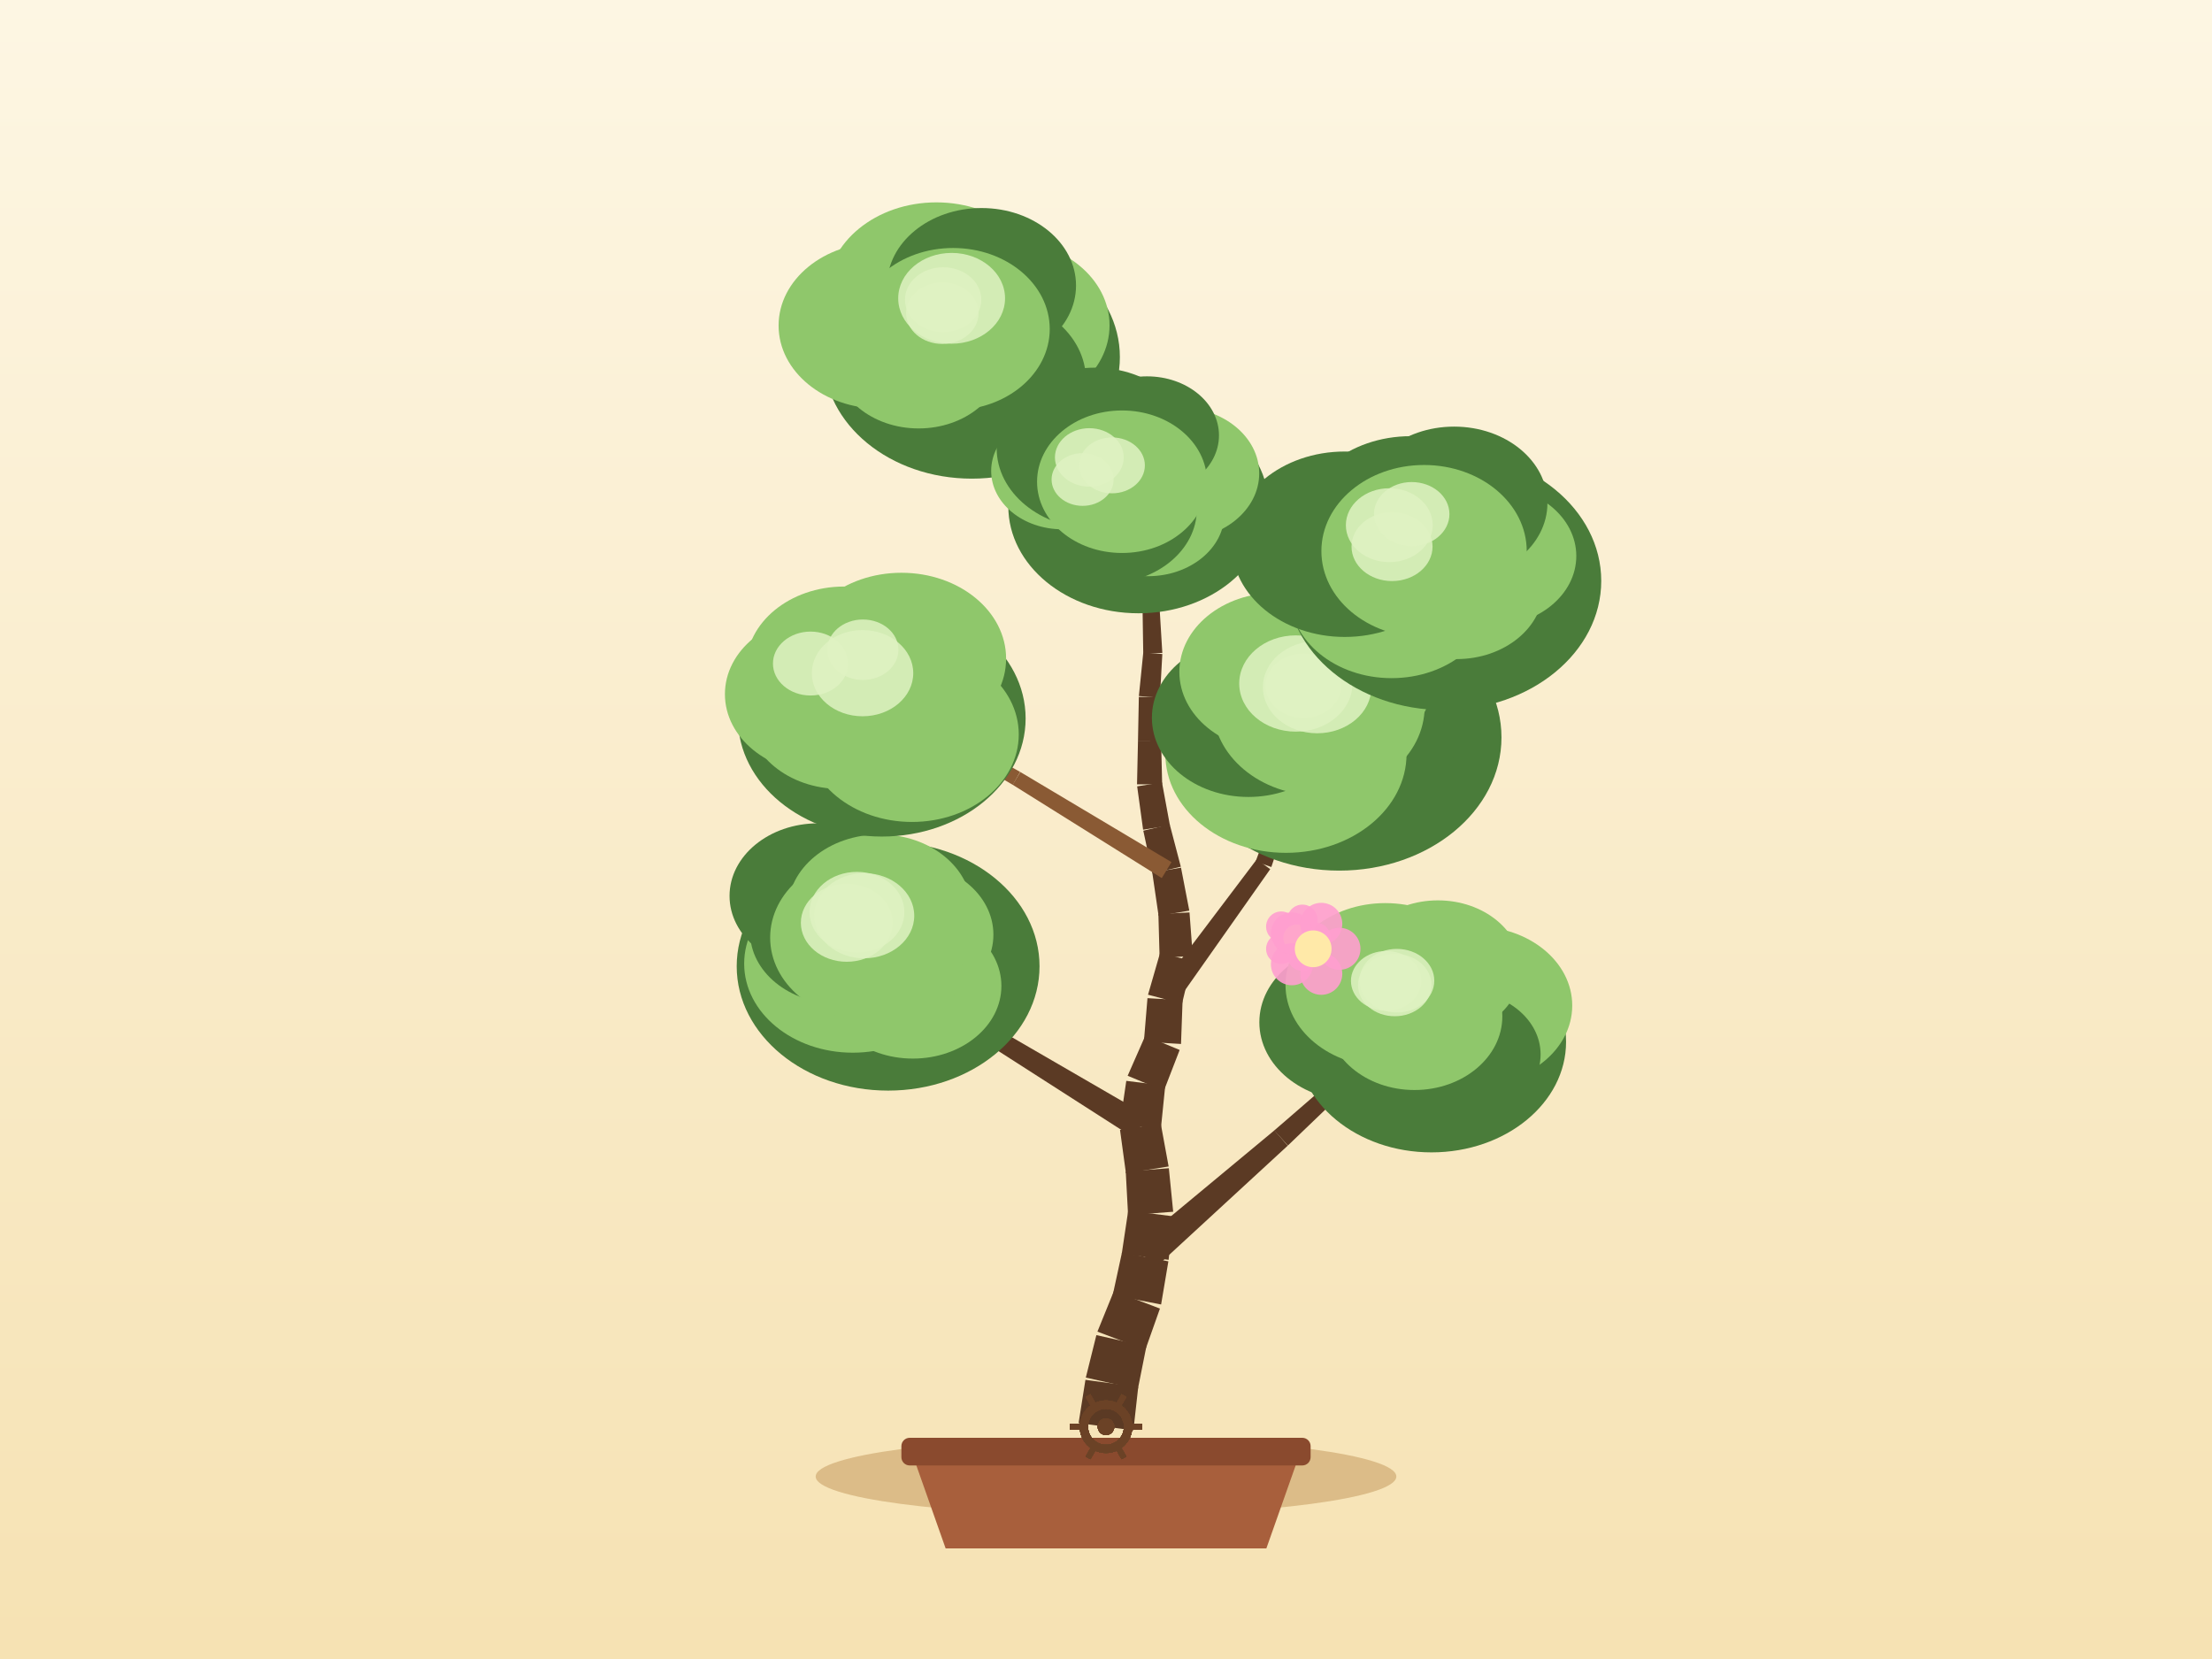
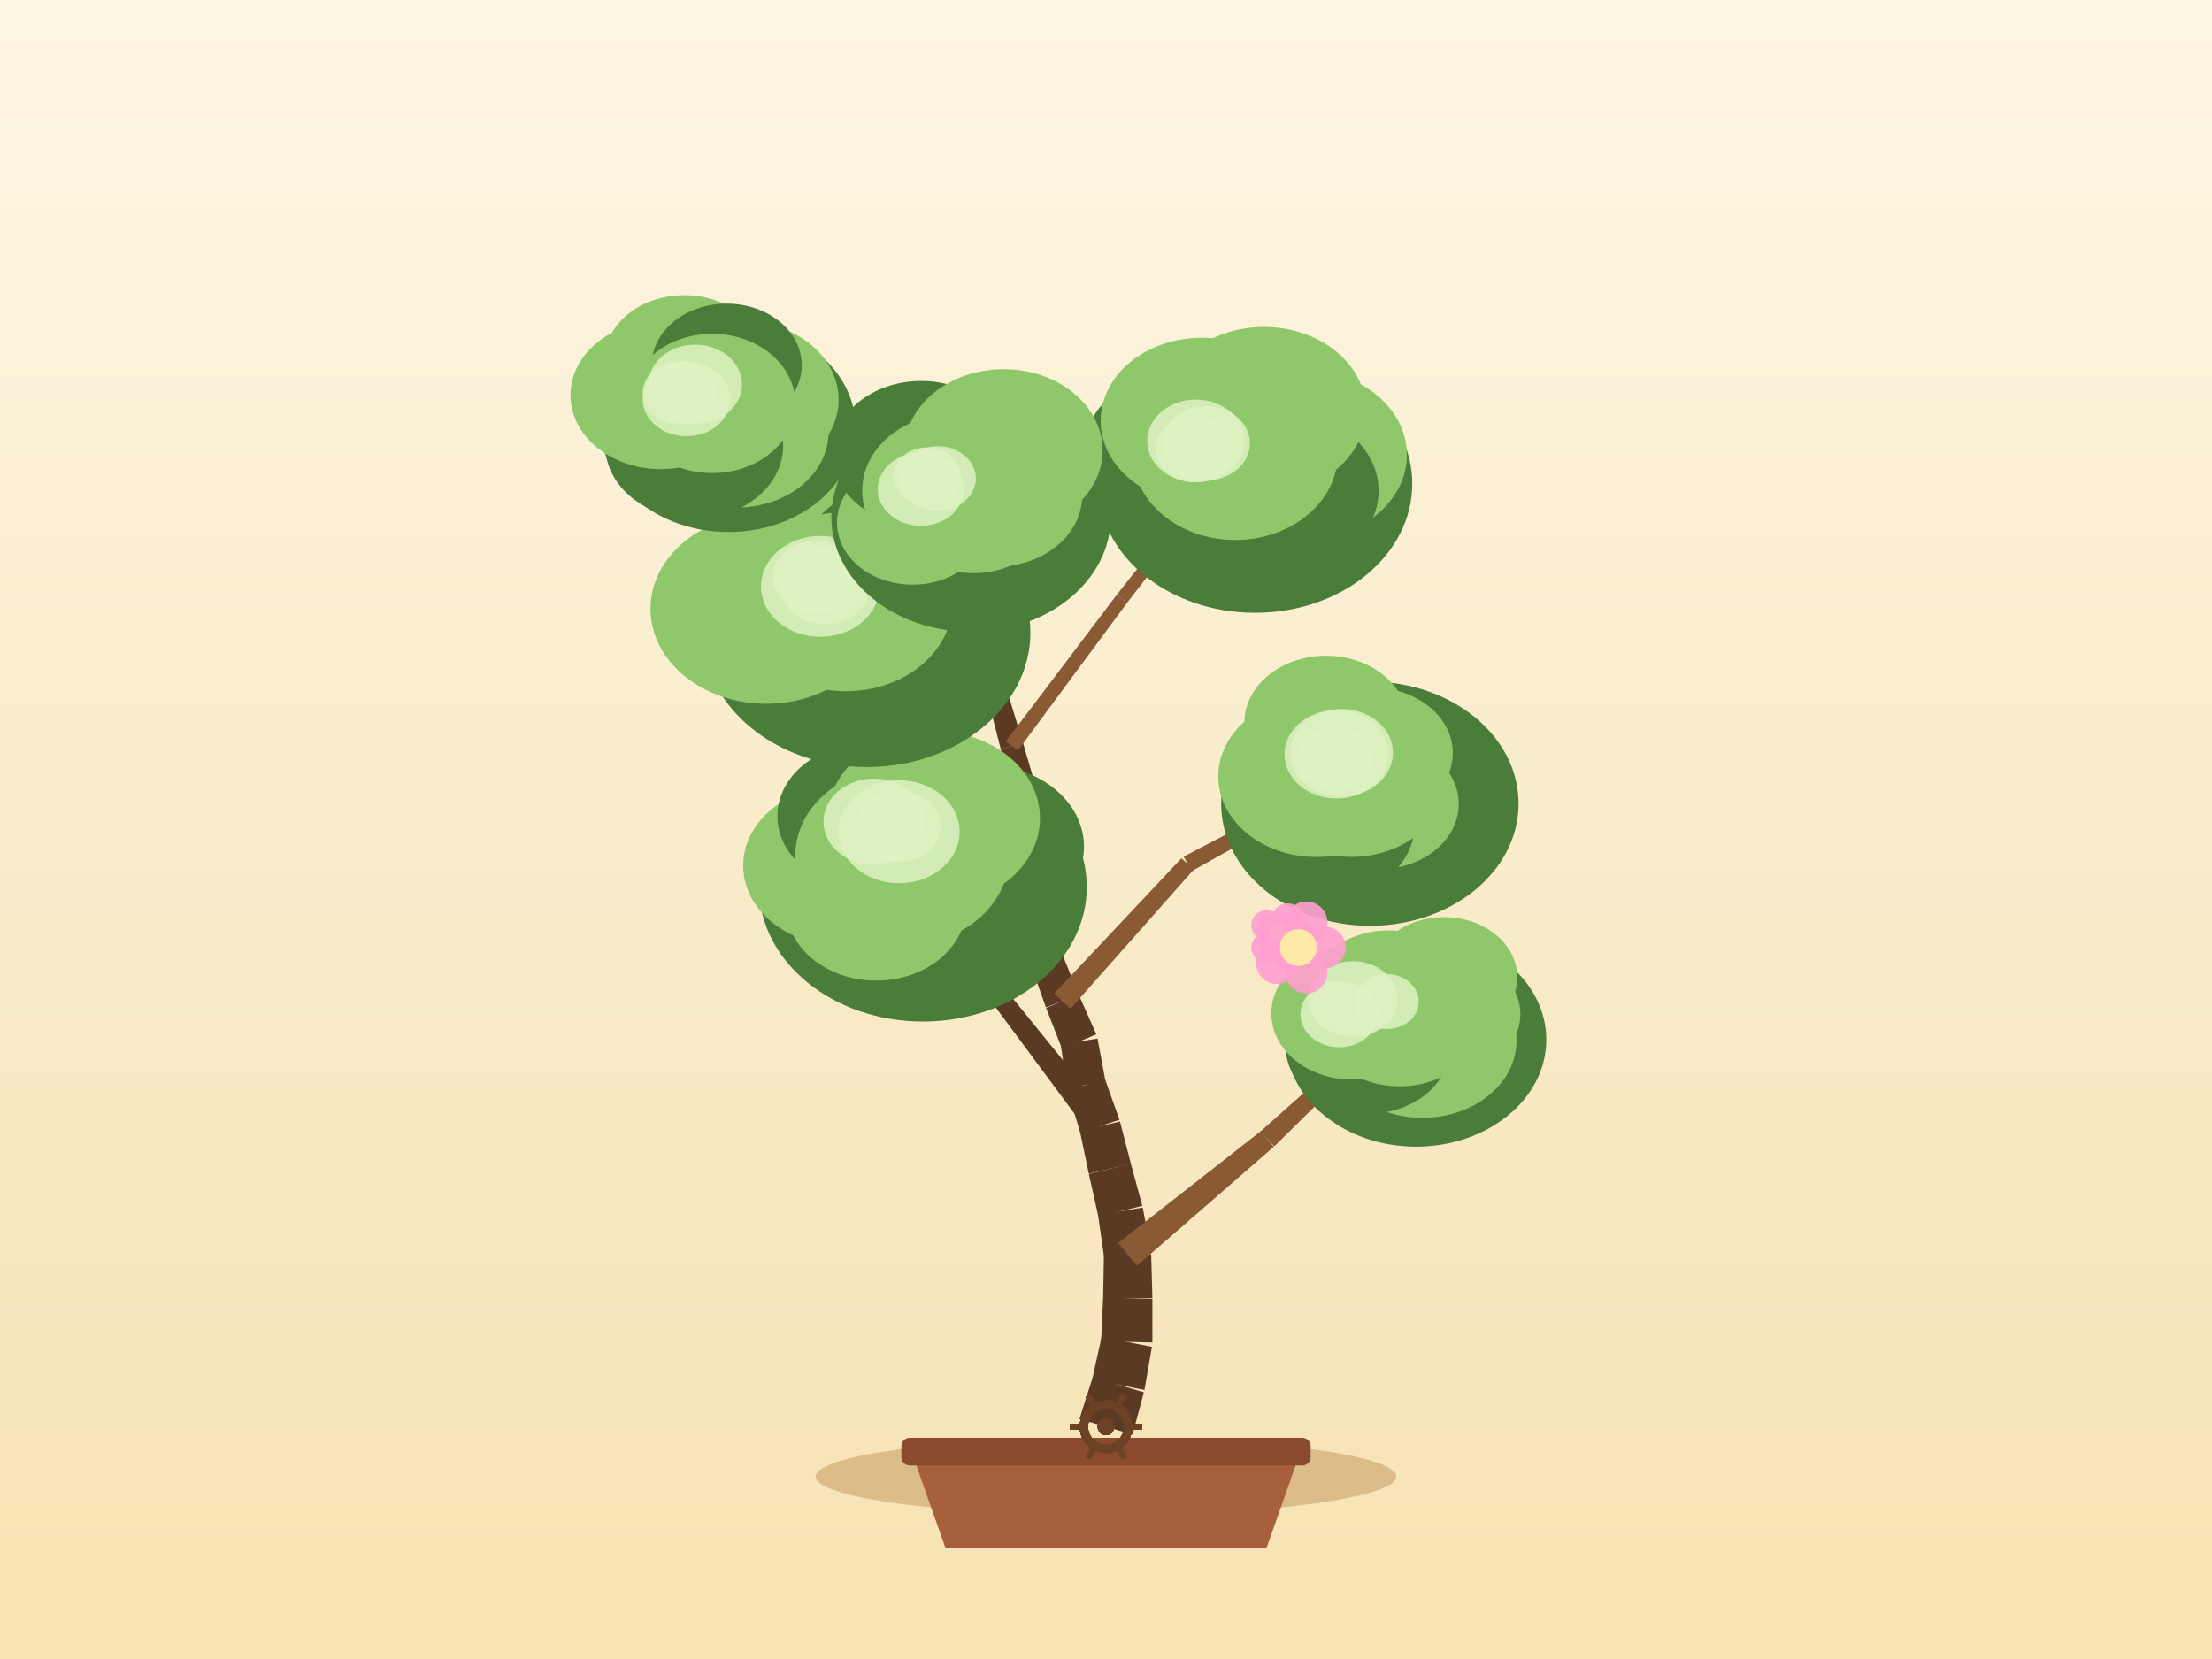
<svg xmlns="http://www.w3.org/2000/svg" width="800" height="600" viewBox="0 0 800 600">
  <defs>
    <linearGradient id="sky" x1="0" y1="0" x2="0" y2="1">
      <stop offset="0" stop-color="#fdf6e3" />
      <stop offset="1" stop-color="#f6e2b3" />
    </linearGradient>
  </defs>
  <rect x="0" y="0" width="800" height="600" fill="url(#sky)" />
  <ellipse cx="400" cy="534" rx="105" ry="14" fill="#c9a267" opacity="0.6" />
  <path d="M 330,526 L 342,560 L 458,560 L 470,526 Z" fill="#a85f3c" />
  <rect x="326" y="520" width="148" height="10" rx="3" fill="#8a4a2e" />
-   <path d="M 409.91,517.33 L 411.66,501.61 L 392.56,499.04 L 390.09,514.67 Z" fill="#5b3a24" />
-   <path d="M 411.51,502.43 L 414.61,486.91 L 396.52,482.86 L 392.7,498.22 Z" fill="#5b3a24" />
-   <path d="M 414.23,488.18 L 419.51,473.26 L 402.85,466.94 L 396.9,481.6 Z" fill="#5b3a24" />
-   <path d="M 419.93,471.78 L 422.56,456.18 L 405.78,452.95 L 402.43,468.41 Z" fill="#5b3a24" />
-   <path d="M 422.65,455.63 L 424.26,439.89 L 408.03,437.85 L 405.69,453.5 Z" fill="#5b3a24" />
-   <path d="M 424.3,438.24 L 422.73,422.5 L 407.14,423.7 L 407.99,439.5 Z" fill="#5b3a24" />
-   <path d="M 422.65,421.87 L 419.79,406.3 L 405.07,408.66 L 407.21,424.33 Z" fill="#5b3a24" />
-   <path d="M 419.83,408.4 L 421.42,392.65 L 407.34,390.91 L 405.04,406.56 Z" fill="#5b3a24" />
-   <path d="M 420.93,394.49 L 426.64,379.73 L 414.2,374.59 L 407.83,389.07 Z" fill="#5b3a24" />
-   <path d="M 427.13,377.56 L 427.7,361.74 L 415,361 L 413.7,376.77 Z" fill="#5b3a24" />
-   <path d="M 427.5,362.99 L 431.19,347.61 L 419.58,344.55 L 415.2,359.75 Z" fill="#5b3a24" />
-   <path d="M 431.38,345.77 L 430.2,329.99 L 418.95,330.57 L 419.39,346.38 Z" fill="#5b3a24" />
-   <path d="M 430.13,329.34 L 427.13,313.8 L 416.73,315.56 L 419.02,331.22 Z" fill="#5b3a24" />
-   <path d="M 427.06,313.46 L 423.05,298.16 L 413.49,300.43 L 416.8,315.9 Z" fill="#5b3a24" />
-   <path d="M 423.12,298.52 L 420.25,282.96 L 411.27,284.4 L 413.42,300.07 Z" fill="#5b3a24" />
-   <path d="M 420.31,283.67 L 419.93,267.86 L 411.57,267.86 L 411.22,283.68 Z" fill="#5b3a24" />
-   <path d="M 419.93,267.84 L 419.51,252.03 L 411.88,252.05 L 411.57,267.87 Z" fill="#5b3a24" />
-   <path d="M 419.5,252.34 L 420.37,236.54 L 413.48,236 L 411.89,251.74 Z" fill="#5b3a24" />
-   <path d="M 420.37,236.14 L 419.41,220.34 L 413.23,220.58 L 413.47,236.4 Z" fill="#5b3a24" />
-   <path d="M 419.36,219.9 L 416.1,204.41 L 410.74,205.41 L 413.28,221.03 Z" fill="#5b3a24" />
-   <path d="M 416.05,204.18 L 411.47,189.04 L 406.91,190.3 L 410.79,205.64 Z" fill="#5b3a24" />
-   <path d="M 411.5,189.16 L 407.76,173.79 L 403.85,174.65 L 406.88,190.18 Z" fill="#5b3a24" />
-   <path d="M 417.69,458.59 L 465.73,414.34 L 460.9,408.81 L 410.65,450.54 Z" fill="#5b3a24" />
-   <path d="M 465.79,414.29 L 512.91,369.06 L 510.22,366.1 L 460.84,408.86 Z" fill="#5b3a24" />
-   <path d="M 414.88,403.47 L 363.02,373.42 L 359.54,379.13 L 409.99,411.48 Z" fill="#5b3a24" />
-   <path d="M 363.35,373.65 L 315.53,337.53 L 313.04,340.67 L 359.2,378.9 Z" fill="#5b3a24" />
-   <path d="M 424.61,363.75 L 459.39,314.35 L 454.52,310.8 L 418.09,358.99 Z" fill="#5b3a24" />
-   <path d="M 459.8,313.57 L 478.82,256.23 L 475.05,254.91 L 454.11,311.58 Z" fill="#5b3a24" />
-   <path d="M 423.69,311.8 L 369.02,279.21 L 366.22,283.81 L 420.17,317.57 Z" fill="#8a5a34" />
-   <path d="M 368.95,279.17 L 313.33,248.24 L 311.35,251.72 L 366.29,283.85 Z" fill="#8a5a34" />
-   <path d="M 417.65,269.82 L 461.37,227.09 L 458.09,223.68 L 413.86,265.9 Z" fill="#5b3a24" />
-   <path d="M 460.74,227.52 L 515.89,201.12 L 514.18,197.5 L 458.72,223.25 Z" fill="#5b3a24" />
-   <path d="M 417.95,219.18 L 379.53,170.29 L 376.33,172.81 L 414.69,221.74 Z" fill="#8a5a34" />
-   <path d="M 379.65,170.46 L 346.39,117.93 L 343.01,120.07 L 376.21,172.64 Z" fill="#8a5a34" />
-   <ellipse cx="517.71" cy="376.8" rx="48.68" ry="39.97" fill="#4a7c3a" />
-   <ellipse cx="533.8" cy="363.66" rx="34.82" ry="28.56" fill="#8fc76b" />
-   <ellipse cx="529.37" cy="381.34" rx="27.81" ry="22.8" fill="#4a7c3a" />
-   <ellipse cx="507.81" cy="377.39" rx="32.61" ry="26.74" fill="#4a7c3a" />
-   <ellipse cx="490.08" cy="369.73" rx="34.62" ry="28.39" fill="#4a7c3a" />
-   <ellipse cx="501.01" cy="356.21" rx="36.09" ry="29.59" fill="#8fc76b" />
-   <ellipse cx="520.04" cy="350.3" rx="30.08" ry="24.67" fill="#8fc76b" />
-   <ellipse cx="511.57" cy="367.58" rx="31.77" ry="26.64" fill="#8fc76b" />
-   <ellipse cx="504.43" cy="356.25" rx="13.29" ry="11.29" fill="#dff2c2" opacity="0.85" />
-   <ellipse cx="501.32" cy="354.76" rx="12.73" ry="10.82" fill="#dff2c2" opacity="0.85" />
-   <ellipse cx="505.2" cy="354.68" rx="13.53" ry="11.5" fill="#dff2c2" opacity="0.85" />
-   <ellipse cx="321.2" cy="349.47" rx="54.76" ry="44.96" fill="#4a7c3a" />
-   <ellipse cx="327.28" cy="338.03" rx="32" ry="26.24" fill="#8fc76b" />
-   <ellipse cx="330.15" cy="356.59" rx="32.02" ry="26.26" fill="#8fc76b" />
-   <ellipse cx="308.43" cy="348.5" rx="39.29" ry="32.22" fill="#8fc76b" />
-   <ellipse cx="302.78" cy="337.13" rx="31.51" ry="25.83" fill="#4a7c3a" />
-   <ellipse cx="295.86" cy="324.02" rx="32.01" ry="26.25" fill="#4a7c3a" />
-   <ellipse cx="318.16" cy="329.05" rx="33.24" ry="27.26" fill="#8fc76b" />
-   <ellipse cx="314.28" cy="339.1" rx="35.74" ry="29.97" fill="#8fc76b" />
-   <ellipse cx="306.24" cy="333.73" rx="16.6" ry="14.11" fill="#dff2c2" opacity="0.85" />
-   <ellipse cx="309.93" cy="329.9" rx="17.15" ry="14.58" fill="#dff2c2" opacity="0.85" />
-   <ellipse cx="312.55" cy="331.19" rx="18.1" ry="15.39" fill="#dff2c2" opacity="0.85" />
-   <ellipse cx="484.35" cy="266.69" rx="58.68" ry="48.18" fill="#4a7c3a" />
-   <ellipse cx="492.86" cy="254.81" rx="34.73" ry="28.48" fill="#4a7c3a" />
-   <ellipse cx="485.69" cy="264.54" rx="41.51" ry="34.04" fill="#4a7c3a" />
-   <ellipse cx="465.08" cy="272.67" rx="43.62" ry="35.77" fill="#8fc76b" />
-   <ellipse cx="451.51" cy="259.6" rx="34.91" ry="28.63" fill="#4a7c3a" />
-   <ellipse cx="461.39" cy="242.98" rx="34.86" ry="28.58" fill="#8fc76b" />
-   <ellipse cx="481" cy="245.04" rx="37.45" ry="30.71" fill="#8fc76b" />
-   <ellipse cx="476.94" cy="255.57" rx="38.3" ry="32.12" fill="#8fc76b" />
-   <ellipse cx="468.66" cy="247.2" rx="20.48" ry="17.41" fill="#dff2c2" opacity="0.85" />
-   <ellipse cx="471.4" cy="248.01" rx="13.7" ry="11.65" fill="#dff2c2" opacity="0.85" />
-   <ellipse cx="476.37" cy="248.52" rx="19.62" ry="16.68" fill="#dff2c2" opacity="0.85" />
-   <ellipse cx="318.91" cy="259.84" rx="52.02" ry="42.71" fill="#4a7c3a" />
-   <ellipse cx="332.79" cy="250.35" rx="33.31" ry="27.32" fill="#4a7c3a" />
-   <ellipse cx="329.84" cy="265.61" rx="38.61" ry="31.66" fill="#8fc76b" />
-   <ellipse cx="303.82" cy="257.8" rx="33.56" ry="27.52" fill="#8fc76b" />
-   <ellipse cx="296.87" cy="251.06" rx="34.69" ry="28.44" fill="#8fc76b" />
-   <ellipse cx="305.27" cy="241.18" rx="35.43" ry="29.05" fill="#8fc76b" />
-   <ellipse cx="326.02" cy="238.19" rx="37.85" ry="31.04" fill="#8fc76b" />
-   <ellipse cx="312.34" cy="249.98" rx="33.95" ry="28.47" fill="#8fc76b" />
-   <ellipse cx="312.07" cy="234.98" rx="12.86" ry="10.93" fill="#dff2c2" opacity="0.85" />
-   <ellipse cx="311.95" cy="243.46" rx="18.34" ry="15.59" fill="#dff2c2" opacity="0.85" />
-   <ellipse cx="293.15" cy="239.98" rx="13.6" ry="11.56" fill="#dff2c2" opacity="0.85" />
-   <ellipse cx="522.22" cy="210.09" rx="56.89" ry="46.71" fill="#4a7c3a" />
-   <ellipse cx="539.2" cy="201.09" rx="30.89" ry="25.33" fill="#8fc76b" />
-   <ellipse cx="526.8" cy="212.61" rx="31.41" ry="25.76" fill="#8fc76b" />
-   <ellipse cx="503.28" cy="215.07" rx="36.82" ry="30.19" fill="#8fc76b" />
-   <ellipse cx="486.35" cy="196.83" rx="40.89" ry="33.53" fill="#4a7c3a" />
-   <ellipse cx="510.19" cy="190.95" rx="40.49" ry="33.2" fill="#4a7c3a" />
-   <ellipse cx="525.9" cy="181.96" rx="33.75" ry="27.67" fill="#4a7c3a" />
-   <ellipse cx="515.03" cy="199.31" rx="37.13" ry="31.14" fill="#8fc76b" />
-   <ellipse cx="502.46" cy="189.94" rx="15.71" ry="13.36" fill="#dff2c2" opacity="0.85" />
-   <ellipse cx="503.45" cy="197.7" rx="14.65" ry="12.45" fill="#dff2c2" opacity="0.85" />
-   <ellipse cx="510.57" cy="185.93" rx="13.64" ry="11.59" fill="#dff2c2" opacity="0.85" />
-   <ellipse cx="351.47" cy="129.14" rx="53.55" ry="43.97" fill="#4a7c3a" />
-   <ellipse cx="363.94" cy="117.68" rx="37.34" ry="30.62" fill="#8fc76b" />
-   <ellipse cx="356.35" cy="137.38" rx="36.4" ry="29.85" fill="#4a7c3a" />
-   <ellipse cx="332.23" cy="130.01" rx="30.42" ry="24.94" fill="#8fc76b" />
-   <ellipse cx="318.2" cy="117.75" rx="36.61" ry="30.02" fill="#8fc76b" />
-   <ellipse cx="338.65" cy="105.68" rx="39.62" ry="32.49" fill="#8fc76b" />
-   <ellipse cx="354.99" cy="103.26" rx="34.17" ry="28.02" fill="#4a7c3a" />
-   <ellipse cx="344.7" cy="119" rx="34.95" ry="29.31" fill="#8fc76b" />
-   <ellipse cx="340.81" cy="113.25" rx="13.1" ry="11.14" fill="#dff2c2" opacity="0.85" />
-   <ellipse cx="341.1" cy="108.39" rx="13.8" ry="11.73" fill="#dff2c2" opacity="0.85" />
-   <ellipse cx="344.17" cy="107.89" rx="19.32" ry="16.42" fill="#dff2c2" opacity="0.85" />
-   <ellipse cx="411.75" cy="183.14" rx="47.08" ry="38.66" fill="#4a7c3a" />
-   <ellipse cx="426.29" cy="171.21" rx="29.12" ry="23.88" fill="#8fc76b" />
-   <ellipse cx="415.19" cy="185.72" rx="27.65" ry="22.67" fill="#8fc76b" />
-   <ellipse cx="400.08" cy="184.14" rx="32.78" ry="26.88" fill="#4a7c3a" />
-   <ellipse cx="384.2" cy="170.32" rx="25.73" ry="21.1" fill="#8fc76b" />
-   <ellipse cx="395.94" cy="162.08" rx="35.49" ry="29.11" fill="#4a7c3a" />
-   <ellipse cx="414.83" cy="157.46" rx="26.03" ry="21.35" fill="#4a7c3a" />
-   <ellipse cx="405.8" cy="174.22" rx="30.73" ry="25.77" fill="#8fc76b" />
-   <ellipse cx="393.97" cy="165.43" rx="12.44" ry="10.57" fill="#dff2c2" opacity="0.85" />
-   <ellipse cx="391.54" cy="173.42" rx="11.22" ry="9.53" fill="#dff2c2" opacity="0.85" />
-   <ellipse cx="402.17" cy="168.31" rx="11.89" ry="10.11" fill="#dff2c2" opacity="0.85" />
+   <path d="M 409.59,518.82 L 413.7,503.54 L 395.21,498.11 L 390.41,513.18 Z" fill="#5b3a24" />
+   <path d="M 413.91,502.68 L 416.6,487.08 L 398.4,483.52 L 395,498.97 Z" fill="#5b3a24" />
+   <path d="M 416.77,485.52 L 416.78,469.7 L 398.96,469.28 L 398.23,485.08 Z" fill="#5b3a24" />
+   <path d="M 416.78,469.44 L 416.34,453.63 L 399.25,453.71 L 398.96,469.53 Z" fill="#5b3a24" />
+   <path d="M 416.23,452.26 L 413.27,436.72 L 397.13,439.41 L 399.37,455.07 Z" fill="#5b3a24" />
+   <path d="M 413.14,436.1 L 408.98,420.83 L 393.8,424.59 L 397.25,440.03 Z" fill="#5b3a24" />
+   <path d="M 409.01,420.93 L 405.06,405.61 L 390.54,409 L 393.78,424.49 Z" fill="#5b3a24" />
+   <path d="M 404.88,404.97 L 399.56,390.06 L 386.1,394.51 L 390.72,409.65 Z" fill="#5b3a24" />
+   <path d="M 399.83,391.15 L 396.93,375.59 L 383.65,377.76 L 385.83,393.43 Z" fill="#5b3a24" />
+   <path d="M 396.5,374.09 L 390.09,359.63 L 378.33,364.52 L 384.08,379.26 Z" fill="#5b3a24" />
+   <path d="M 390.16,359.82 L 384.21,345.15 L 372.99,349.41 L 378.26,364.33 Z" fill="#5b3a24" />
+   <path d="M 384.6,347.16 L 383.92,331.35 L 372.65,331.58 L 372.6,347.4 Z" fill="#5b3a24" />
+   <path d="M 383.84,330.52 L 380.83,314.99 L 370.43,316.75 L 372.72,332.41 Z" fill="#5b3a24" />
+   <path d="M 380.9,315.68 L 379.96,299.89 L 370.15,300.24 L 370.36,316.06 Z" fill="#5b3a24" />
+   <path d="M 379.71,298.5 L 374.33,283.62 L 365.71,286.52 L 370.4,301.63 Z" fill="#5b3a24" />
+   <path d="M 374.41,283.9 L 370,268.71 L 361.91,270.86 L 365.63,286.24 Z" fill="#5b3a24" />
+   <path d="M 369.98,268.66 L 365.37,253.52 L 358.02,255.58 L 361.93,270.91 Z" fill="#5b3a24" />
+   <path d="M 365.48,254 L 362.86,238.4 L 356.02,239.38 L 357.92,255.09 Z" fill="#5b3a24" />
+   <path d="M 362.78,238.03 L 358.48,222.8 L 352.5,224.34 L 356.09,239.75 Z" fill="#5b3a24" />
+   <path d="M 358.43,222.63 L 353.24,207.68 L 348.05,209.35 L 352.55,224.52 Z" fill="#5b3a24" />
+   <path d="M 353.33,208.06 L 350.31,192.53 L 345.65,193.32 L 347.95,208.98 Z" fill="#5b3a24" />
+   <path d="M 350.29,192.45 L 346.77,177.03 L 342.85,177.83 L 345.66,193.4 Z" fill="#5b3a24" />
+   <path d="M 411.2,457.79 L 460.68,414.75 L 456,409.08 L 404.39,449.55 Z" fill="#8a5a34" />
+   <path d="M 460.85,414.6 L 507.56,368.56 L 504.83,365.64 L 455.83,409.23 Z" fill="#8a5a34" />
+   <path d="M 401.5,404.43 L 363.3,357.4 L 358.01,361.5 L 394.09,410.18 Z" fill="#5b3a24" />
+   <path d="M 363.41,357.55 L 327.94,308.42 L 324.65,310.69 L 357.9,361.35 Z" fill="#5b3a24" />
+   <path d="M 387.19,364.79 L 431.75,314.48 L 427.29,310.41 L 381.23,359.35 Z" fill="#8a5a34" />
+   <path d="M 430.96,315.09 L 489.59,282.23 L 487.69,278.72 L 428.09,309.79 Z" fill="#8a5a34" />
+   <path d="M 378.16,313.63 L 337.5,268.72 L 333.47,272.29 L 373.1,318.11 Z" fill="#8a5a34" />
+   <path d="M 337.83,269.19 L 307.72,216.62 L 304.23,218.57 L 333.13,271.81 Z" fill="#8a5a34" />
+   <path d="M 368.14,271.41 L 407.66,217.96 L 403.88,215.13 L 363.77,268.15 Z" fill="#8a5a34" />
+   <path d="M 407.63,218 L 448.3,165.42 L 445.15,162.95 L 403.91,215.09 Z" fill="#8a5a34" />
+   <path d="M 356.95,222.1 L 312.32,177.83 L 309.45,180.72 L 354.03,225.04 Z" fill="#5b3a24" />
+   <path d="M 311.97,177.55 L 258.68,144.21 L 256.55,147.6 L 309.81,181 Z" fill="#5b3a24" />
+   <ellipse cx="512.15" cy="376.02" rx="47.09" ry="38.67" fill="#4a7c3a" />
+   <ellipse cx="523.4" cy="366.79" rx="26.46" ry="21.7" fill="#8fc76b" />
+   <ellipse cx="514.48" cy="376.39" rx="33.99" ry="27.87" fill="#8fc76b" />
+   <ellipse cx="494.75" cy="378.37" rx="29.8" ry="24.44" fill="#4a7c3a" />
+   <ellipse cx="489" cy="366.5" rx="29.19" ry="23.93" fill="#8fc76b" />
+   <ellipse cx="502.15" cy="360.14" rx="28.85" ry="23.66" fill="#8fc76b" />
+   <ellipse cx="522.27" cy="353.4" rx="26.47" ry="21.71" fill="#8fc76b" />
+   <ellipse cx="506.2" cy="367.1" rx="30.74" ry="25.78" fill="#8fc76b" />
+   <ellipse cx="501.42" cy="362.23" rx="11.72" ry="9.96" fill="#dff2c2" opacity="0.85" />
+   <ellipse cx="484.35" cy="366.82" rx="14.04" ry="11.93" fill="#dff2c2" opacity="0.85" />
+   <ellipse cx="489.33" cy="361.32" rx="16.11" ry="13.7" fill="#dff2c2" opacity="0.85" />
+   <ellipse cx="333.78" cy="320.79" rx="59.27" ry="48.66" fill="#4a7c3a" />
+   <ellipse cx="356.03" cy="306.24" rx="36.01" ry="29.52" fill="#4a7c3a" />
+   <ellipse cx="334.12" cy="328.11" rx="36.93" ry="30.29" fill="#4a7c3a" />
+   <ellipse cx="316.88" cy="328" rx="32.5" ry="26.65" fill="#8fc76b" />
+   <ellipse cx="303.97" cy="313.05" rx="35.18" ry="28.85" fill="#8fc76b" />
+   <ellipse cx="313.07" cy="295.16" rx="31.9" ry="26.16" fill="#4a7c3a" />
+   <ellipse cx="337.72" cy="295.93" rx="38.41" ry="31.5" fill="#8fc76b" />
+   <ellipse cx="326.29" cy="309.56" rx="38.68" ry="32.44" fill="#8fc76b" />
+   <ellipse cx="325.17" cy="300.82" rx="21.9" ry="18.62" fill="#dff2c2" opacity="0.85" />
+   <ellipse cx="316.16" cy="297.19" rx="18.36" ry="15.61" fill="#dff2c2" opacity="0.85" />
+   <ellipse cx="324.98" cy="298.76" rx="15.23" ry="12.95" fill="#dff2c2" opacity="0.85" />
+   <ellipse cx="495.43" cy="290.66" rx="53.78" ry="44.16" fill="#4a7c3a" />
+   <ellipse cx="501.28" cy="282.18" rx="38.94" ry="31.93" fill="#4a7c3a" />
+   <ellipse cx="498.85" cy="290.77" rx="28.72" ry="23.55" fill="#8fc76b" />
+   <ellipse cx="478.36" cy="298.03" rx="33.32" ry="27.33" fill="#4a7c3a" />
+   <ellipse cx="476.13" cy="280.8" rx="35.53" ry="29.14" fill="#8fc76b" />
+   <ellipse cx="479.59" cy="261.37" rx="29.53" ry="24.21" fill="#8fc76b" />
+   <ellipse cx="496.65" cy="272.34" rx="28.77" ry="23.59" fill="#8fc76b" />
+   <ellipse cx="488.64" cy="280.47" rx="35.1" ry="29.44" fill="#8fc76b" />
+   <ellipse cx="485.19" cy="272.22" rx="18.6" ry="15.81" fill="#dff2c2" opacity="0.85" />
+   <ellipse cx="482.61" cy="274.41" rx="13.47" ry="11.45" fill="#dff2c2" opacity="0.85" />
+   <ellipse cx="483.36" cy="272.79" rx="18.81" ry="15.99" fill="#dff2c2" opacity="0.85" />
+   <ellipse cx="313.45" cy="228.81" rx="59.2" ry="48.6" fill="#4a7c3a" />
+   <ellipse cx="320.12" cy="218.5" rx="34.4" ry="28.21" fill="#8fc76b" />
+   <ellipse cx="318.85" cy="235.96" rx="44.77" ry="36.71" fill="#4a7c3a" />
+   <ellipse cx="299.28" cy="234.55" rx="31.19" ry="25.57" fill="#4a7c3a" />
+   <ellipse cx="277.14" cy="220.18" rx="41.88" ry="34.35" fill="#8fc76b" />
+   <ellipse cx="296.4" cy="206.97" rx="44.74" ry="36.68" fill="#8fc76b" />
+   <ellipse cx="323.4" cy="202.69" rx="33.17" ry="27.2" fill="#4a7c3a" />
+   <ellipse cx="305.98" cy="217.6" rx="38.63" ry="32.4" fill="#8fc76b" />
+   <ellipse cx="294.9" cy="208.68" rx="15.4" ry="13.09" fill="#dff2c2" opacity="0.85" />
+   <ellipse cx="298.59" cy="212.22" rx="15.97" ry="13.57" fill="#dff2c2" opacity="0.85" />
+   <ellipse cx="296.66" cy="212.07" rx="21.45" ry="18.24" fill="#dff2c2" opacity="0.85" />
+   <ellipse cx="453.91" cy="174.95" rx="56.85" ry="46.68" fill="#4a7c3a" />
+   <ellipse cx="471.48" cy="164.51" rx="37.35" ry="30.62" fill="#8fc76b" />
+   <ellipse cx="463.19" cy="177.52" rx="35.39" ry="29.02" fill="#4a7c3a" />
+   <ellipse cx="431.31" cy="180.25" rx="33.17" ry="27.2" fill="#4a7c3a" />
+   <ellipse cx="423.4" cy="161.34" rx="30.82" ry="25.28" fill="#4a7c3a" />
+   <ellipse cx="434.66" cy="152.15" rx="36.59" ry="30" fill="#8fc76b" />
+   <ellipse cx="457.17" cy="148.47" rx="36.86" ry="30.22" fill="#8fc76b" />
+   <ellipse cx="446.73" cy="164.18" rx="37.1" ry="31.12" fill="#8fc76b" />
+   <ellipse cx="432.13" cy="162.37" rx="14.1" ry="11.98" fill="#dff2c2" opacity="0.85" />
+   <ellipse cx="436.18" cy="160.3" rx="15.86" ry="13.48" fill="#dff2c2" opacity="0.85" />
+   <ellipse cx="432.5" cy="159.47" rx="17.61" ry="14.97" fill="#dff2c2" opacity="0.85" />
+   <ellipse cx="263.43" cy="154.63" rx="46.02" ry="37.78" fill="#4a7c3a" />
+   <ellipse cx="268.88" cy="144.56" rx="34.41" ry="28.22" fill="#8fc76b" />
+   <ellipse cx="266.49" cy="156.37" rx="33.15" ry="27.18" fill="#8fc76b" />
+   <ellipse cx="251.07" cy="161.16" rx="32.17" ry="26.38" fill="#4a7c3a" />
+   <ellipse cx="238.98" cy="142.88" rx="32.66" ry="26.78" fill="#8fc76b" />
+   <ellipse cx="247.52" cy="130.56" rx="29.03" ry="23.81" fill="#8fc76b" />
+   <ellipse cx="262.82" cy="132.08" rx="27.14" ry="22.26" fill="#4a7c3a" />
+   <ellipse cx="257.61" cy="145.91" rx="30.03" ry="25.19" fill="#8fc76b" />
+   <ellipse cx="245.86" cy="142.01" rx="13.4" ry="11.39" fill="#dff2c2" opacity="0.85" />
+   <ellipse cx="251.42" cy="139.02" rx="16.93" ry="14.39" fill="#dff2c2" opacity="0.85" />
+   <ellipse cx="248.28" cy="144.29" rx="15.87" ry="13.49" fill="#dff2c2" opacity="0.85" />
+   <ellipse cx="351.19" cy="187" rx="50.53" ry="41.48" fill="#4a7c3a" />
+   <ellipse cx="360.1" cy="179.31" rx="31.28" ry="25.65" fill="#8fc76b" />
+   <ellipse cx="352.03" cy="183.38" rx="29.15" ry="23.91" fill="#8fc76b" />
+   <ellipse cx="330.02" cy="189.05" rx="27.32" ry="22.4" fill="#8fc76b" />
+   <ellipse cx="333.41" cy="176.81" rx="26.65" ry="21.85" fill="#8fc76b" />
+   <ellipse cx="333.12" cy="164.06" rx="32.05" ry="26.28" fill="#4a7c3a" />
+   <ellipse cx="362.97" cy="162.89" rx="35.8" ry="29.36" fill="#8fc76b" />
+   <ellipse cx="344.81" cy="177.43" rx="32.98" ry="27.66" fill="#8fc76b" />
+   <ellipse cx="333.06" cy="176.91" rx="15.6" ry="13.26" fill="#dff2c2" opacity="0.85" />
+   <ellipse cx="335.26" cy="172.22" rx="12.25" ry="10.41" fill="#dff2c2" opacity="0.85" />
+   <ellipse cx="339.21" cy="173.04" rx="13.71" ry="11.66" fill="#dff2c2" opacity="0.85" />
  <g>
-     <circle cx="475.77" cy="339.15" r="5.48" fill="#ff9ecf" opacity="0.9" />
-     <circle cx="471.04" cy="345.66" r="5.48" fill="#ff9ecf" opacity="0.9" />
-     <circle cx="463.38" cy="343.17" r="5.48" fill="#ff9ecf" opacity="0.9" />
-     <circle cx="463.38" cy="335.12" r="5.48" fill="#ff9ecf" opacity="0.9" />
-     <circle cx="471.04" cy="332.64" r="5.48" fill="#ff9ecf" opacity="0.9" />
-     <circle cx="468.92" cy="339.15" r="4.79" fill="#ffe9a8" />
+     <circle cx="470.39" cy="338.67" r="5.47" fill="#ff9ecf" opacity="0.9" />
+     <circle cx="465.67" cy="345.18" r="5.47" fill="#ff9ecf" opacity="0.9" />
+     <circle cx="458.02" cy="342.69" r="5.47" fill="#ff9ecf" opacity="0.9" />
+     <circle cx="458.02" cy="334.65" r="5.47" fill="#ff9ecf" opacity="0.9" />
+     <circle cx="465.67" cy="332.17" r="5.47" fill="#ff9ecf" opacity="0.9" />
+     <circle cx="463.55" cy="338.67" r="4.79" fill="#ffe9a8" />
  </g>
  <g>
-     <circle cx="484.43" cy="343.15" r="7.6" fill="#ff9ecf" opacity="0.9" />
-     <circle cx="477.86" cy="352.19" r="7.6" fill="#ff9ecf" opacity="0.9" />
-     <circle cx="467.24" cy="348.74" r="7.6" fill="#ff9ecf" opacity="0.9" />
-     <circle cx="467.24" cy="337.57" r="7.6" fill="#ff9ecf" opacity="0.9" />
-     <circle cx="477.86" cy="334.12" r="7.6" fill="#ff9ecf" opacity="0.9" />
-     <circle cx="474.93" cy="343.15" r="6.65" fill="#ffe9a8" />
+     <circle cx="479.06" cy="342.68" r="7.6" fill="#ff9ecf" opacity="0.9" />
+     <circle cx="472.5" cy="351.71" r="7.6" fill="#ff9ecf" opacity="0.9" />
+     <circle cx="461.87" cy="348.26" r="7.6" fill="#ff9ecf" opacity="0.9" />
+     <circle cx="461.87" cy="337.09" r="7.6" fill="#ff9ecf" opacity="0.9" />
+     <circle cx="472.5" cy="333.64" r="7.6" fill="#ff9ecf" opacity="0.9" />
+     <circle cx="469.56" cy="342.68" r="6.65" fill="#ffe9a8" />
  </g>
  <line x1="409" y1="516" x2="413" y2="516" stroke="#6b4226" stroke-width="2" />
  <line x1="404.5" y1="523.79" x2="406.5" y2="527.26" stroke="#6b4226" stroke-width="2" />
  <line x1="395.5" y1="523.79" x2="393.5" y2="527.26" stroke="#6b4226" stroke-width="2" />
  <line x1="391" y1="516" x2="387" y2="516" stroke="#6b4226" stroke-width="2" />
  <line x1="395.5" y1="508.21" x2="393.5" y2="504.74" stroke="#6b4226" stroke-width="2" />
  <line x1="404.5" y1="508.21" x2="406.5" y2="504.74" stroke="#6b4226" stroke-width="2" />
  <circle cx="400" cy="516" r="8" fill="none" stroke="#6b4226" stroke-width="3" />
  <circle cx="400" cy="516" r="3" fill="#6b4226" />
  <line x1="409" y1="516" x2="413" y2="516" stroke="#6b4226" stroke-width="2" />
  <line x1="404.5" y1="523.79" x2="406.5" y2="527.26" stroke="#6b4226" stroke-width="2" />
  <line x1="395.5" y1="523.79" x2="393.5" y2="527.26" stroke="#6b4226" stroke-width="2" />
  <line x1="391" y1="516" x2="387" y2="516" stroke="#6b4226" stroke-width="2" />
  <line x1="395.5" y1="508.21" x2="393.5" y2="504.74" stroke="#6b4226" stroke-width="2" />
  <line x1="404.5" y1="508.21" x2="406.5" y2="504.74" stroke="#6b4226" stroke-width="2" />
  <circle cx="400" cy="516" r="8" fill="none" stroke="#6b4226" stroke-width="3" />
  <circle cx="400" cy="516" r="3" fill="#6b4226" />
  <line x1="409" y1="516" x2="413" y2="516" stroke="#6b4226" stroke-width="2" />
  <line x1="404.5" y1="523.79" x2="406.5" y2="527.26" stroke="#6b4226" stroke-width="2" />
  <line x1="395.5" y1="523.79" x2="393.5" y2="527.26" stroke="#6b4226" stroke-width="2" />
  <line x1="391" y1="516" x2="387" y2="516" stroke="#6b4226" stroke-width="2" />
  <line x1="395.5" y1="508.21" x2="393.5" y2="504.74" stroke="#6b4226" stroke-width="2" />
  <line x1="404.5" y1="508.21" x2="406.5" y2="504.74" stroke="#6b4226" stroke-width="2" />
  <circle cx="400" cy="516" r="8" fill="none" stroke="#6b4226" stroke-width="3" />
  <circle cx="400" cy="516" r="3" fill="#6b4226" />
  <line x1="409" y1="516" x2="413" y2="516" stroke="#6b4226" stroke-width="2" />
  <line x1="404.5" y1="523.79" x2="406.5" y2="527.26" stroke="#6b4226" stroke-width="2" />
  <line x1="395.5" y1="523.79" x2="393.5" y2="527.26" stroke="#6b4226" stroke-width="2" />
  <line x1="391" y1="516" x2="387" y2="516" stroke="#6b4226" stroke-width="2" />
  <line x1="395.5" y1="508.21" x2="393.5" y2="504.74" stroke="#6b4226" stroke-width="2" />
  <line x1="404.5" y1="508.21" x2="406.5" y2="504.74" stroke="#6b4226" stroke-width="2" />
  <circle cx="400" cy="516" r="8" fill="none" stroke="#6b4226" stroke-width="3" />
  <circle cx="400" cy="516" r="3" fill="#6b4226" />
  <line x1="409" y1="516" x2="413" y2="516" stroke="#6b4226" stroke-width="2" />
  <line x1="404.5" y1="523.79" x2="406.5" y2="527.26" stroke="#6b4226" stroke-width="2" />
  <line x1="395.5" y1="523.79" x2="393.5" y2="527.26" stroke="#6b4226" stroke-width="2" />
  <line x1="391" y1="516" x2="387" y2="516" stroke="#6b4226" stroke-width="2" />
  <line x1="395.5" y1="508.21" x2="393.5" y2="504.74" stroke="#6b4226" stroke-width="2" />
  <line x1="404.5" y1="508.21" x2="406.5" y2="504.74" stroke="#6b4226" stroke-width="2" />
  <circle cx="400" cy="516" r="8" fill="none" stroke="#6b4226" stroke-width="3" />
  <circle cx="400" cy="516" r="3" fill="#6b4226" />
  <line x1="409" y1="516" x2="413" y2="516" stroke="#6b4226" stroke-width="2" />
  <line x1="404.5" y1="523.79" x2="406.5" y2="527.26" stroke="#6b4226" stroke-width="2" />
  <line x1="395.5" y1="523.79" x2="393.5" y2="527.26" stroke="#6b4226" stroke-width="2" />
  <line x1="391" y1="516" x2="387" y2="516" stroke="#6b4226" stroke-width="2" />
  <line x1="395.5" y1="508.21" x2="393.5" y2="504.74" stroke="#6b4226" stroke-width="2" />
  <line x1="404.5" y1="508.21" x2="406.5" y2="504.74" stroke="#6b4226" stroke-width="2" />
  <circle cx="400" cy="516" r="8" fill="none" stroke="#6b4226" stroke-width="3" />
  <circle cx="400" cy="516" r="3" fill="#6b4226" />
  <line x1="409" y1="516" x2="413" y2="516" stroke="#6b4226" stroke-width="2" />
  <line x1="404.5" y1="523.79" x2="406.5" y2="527.26" stroke="#6b4226" stroke-width="2" />
  <line x1="395.5" y1="523.79" x2="393.5" y2="527.26" stroke="#6b4226" stroke-width="2" />
  <line x1="391" y1="516" x2="387" y2="516" stroke="#6b4226" stroke-width="2" />
  <line x1="395.5" y1="508.21" x2="393.5" y2="504.74" stroke="#6b4226" stroke-width="2" />
  <line x1="404.5" y1="508.21" x2="406.5" y2="504.74" stroke="#6b4226" stroke-width="2" />
  <circle cx="400" cy="516" r="8" fill="none" stroke="#6b4226" stroke-width="3" />
  <circle cx="400" cy="516" r="3" fill="#6b4226" />
  <line x1="409" y1="516" x2="413" y2="516" stroke="#6b4226" stroke-width="2" />
  <line x1="404.5" y1="523.79" x2="406.5" y2="527.26" stroke="#6b4226" stroke-width="2" />
  <line x1="395.5" y1="523.79" x2="393.5" y2="527.26" stroke="#6b4226" stroke-width="2" />
  <line x1="391" y1="516" x2="387" y2="516" stroke="#6b4226" stroke-width="2" />
  <line x1="395.5" y1="508.21" x2="393.5" y2="504.74" stroke="#6b4226" stroke-width="2" />
  <line x1="404.5" y1="508.21" x2="406.5" y2="504.74" stroke="#6b4226" stroke-width="2" />
  <circle cx="400" cy="516" r="8" fill="none" stroke="#6b4226" stroke-width="3" />
  <circle cx="400" cy="516" r="3" fill="#6b4226" />
  <line x1="409" y1="516" x2="413" y2="516" stroke="#6b4226" stroke-width="2" />
  <line x1="404.5" y1="523.79" x2="406.5" y2="527.26" stroke="#6b4226" stroke-width="2" />
  <line x1="395.5" y1="523.79" x2="393.5" y2="527.26" stroke="#6b4226" stroke-width="2" />
  <line x1="391" y1="516" x2="387" y2="516" stroke="#6b4226" stroke-width="2" />
  <line x1="395.5" y1="508.21" x2="393.5" y2="504.74" stroke="#6b4226" stroke-width="2" />
  <line x1="404.5" y1="508.21" x2="406.5" y2="504.74" stroke="#6b4226" stroke-width="2" />
  <circle cx="400" cy="516" r="8" fill="none" stroke="#6b4226" stroke-width="3" />
  <circle cx="400" cy="516" r="3" fill="#6b4226" />
  <line x1="409" y1="516" x2="413" y2="516" stroke="#6b4226" stroke-width="2" />
  <line x1="404.5" y1="523.79" x2="406.5" y2="527.26" stroke="#6b4226" stroke-width="2" />
  <line x1="395.5" y1="523.79" x2="393.5" y2="527.26" stroke="#6b4226" stroke-width="2" />
  <line x1="391" y1="516" x2="387" y2="516" stroke="#6b4226" stroke-width="2" />
  <line x1="395.5" y1="508.21" x2="393.5" y2="504.74" stroke="#6b4226" stroke-width="2" />
  <line x1="404.5" y1="508.21" x2="406.5" y2="504.74" stroke="#6b4226" stroke-width="2" />
  <circle cx="400" cy="516" r="8" fill="none" stroke="#6b4226" stroke-width="3" />
  <circle cx="400" cy="516" r="3" fill="#6b4226" />
</svg>
